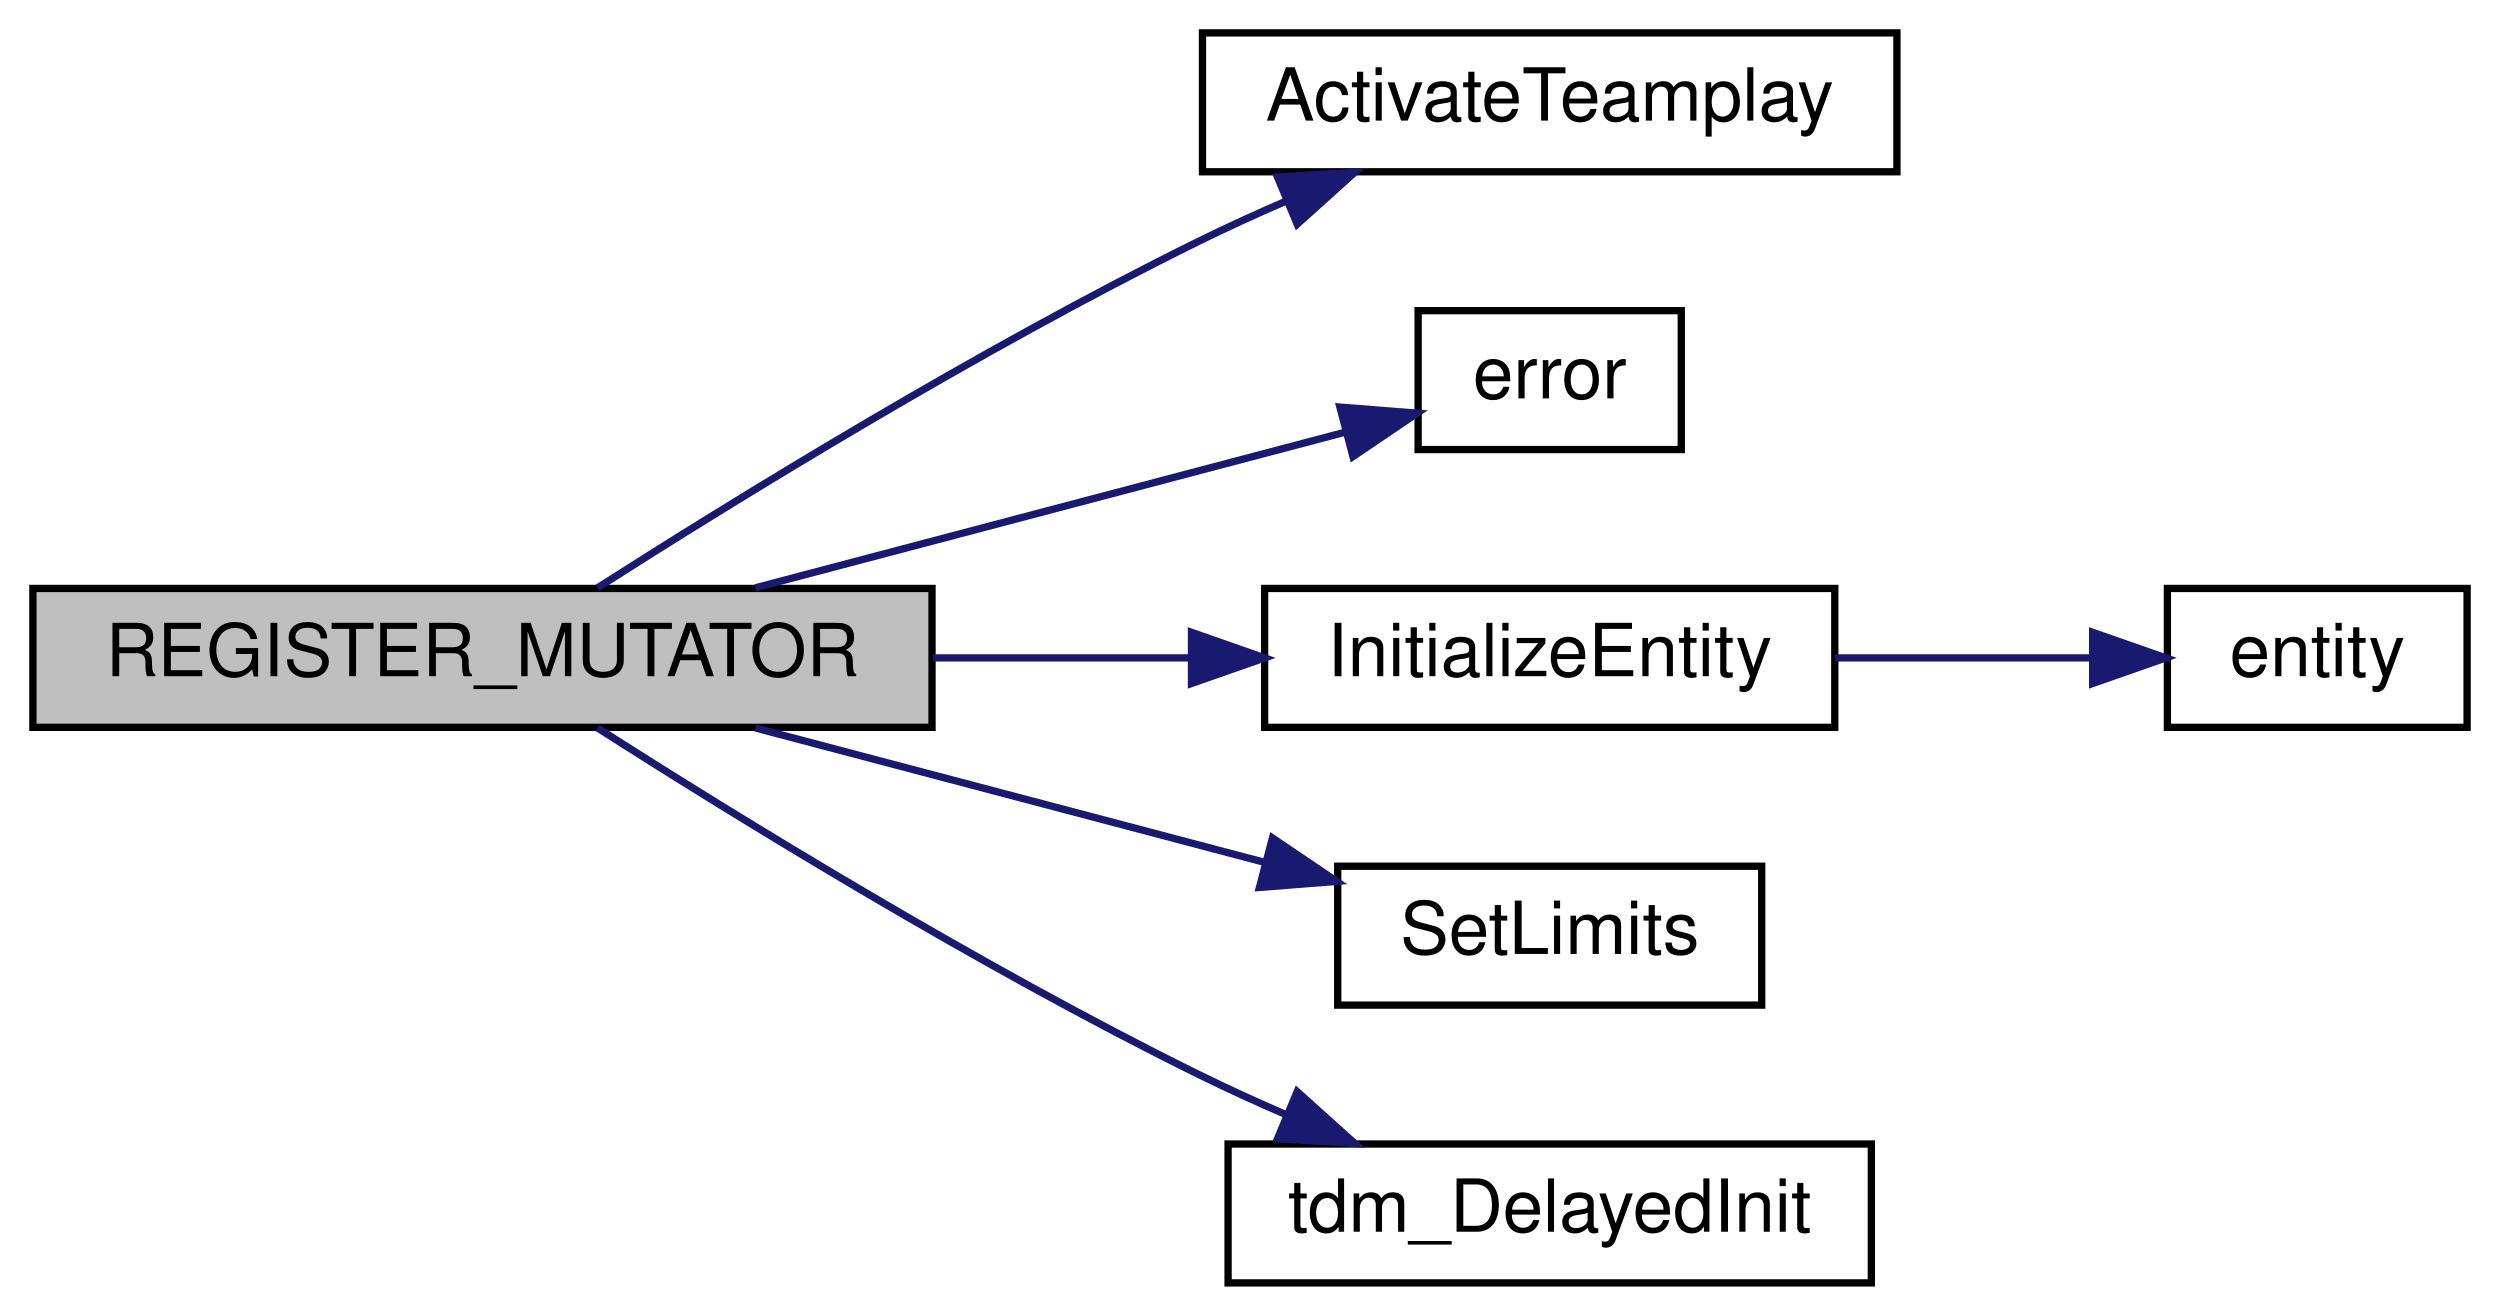
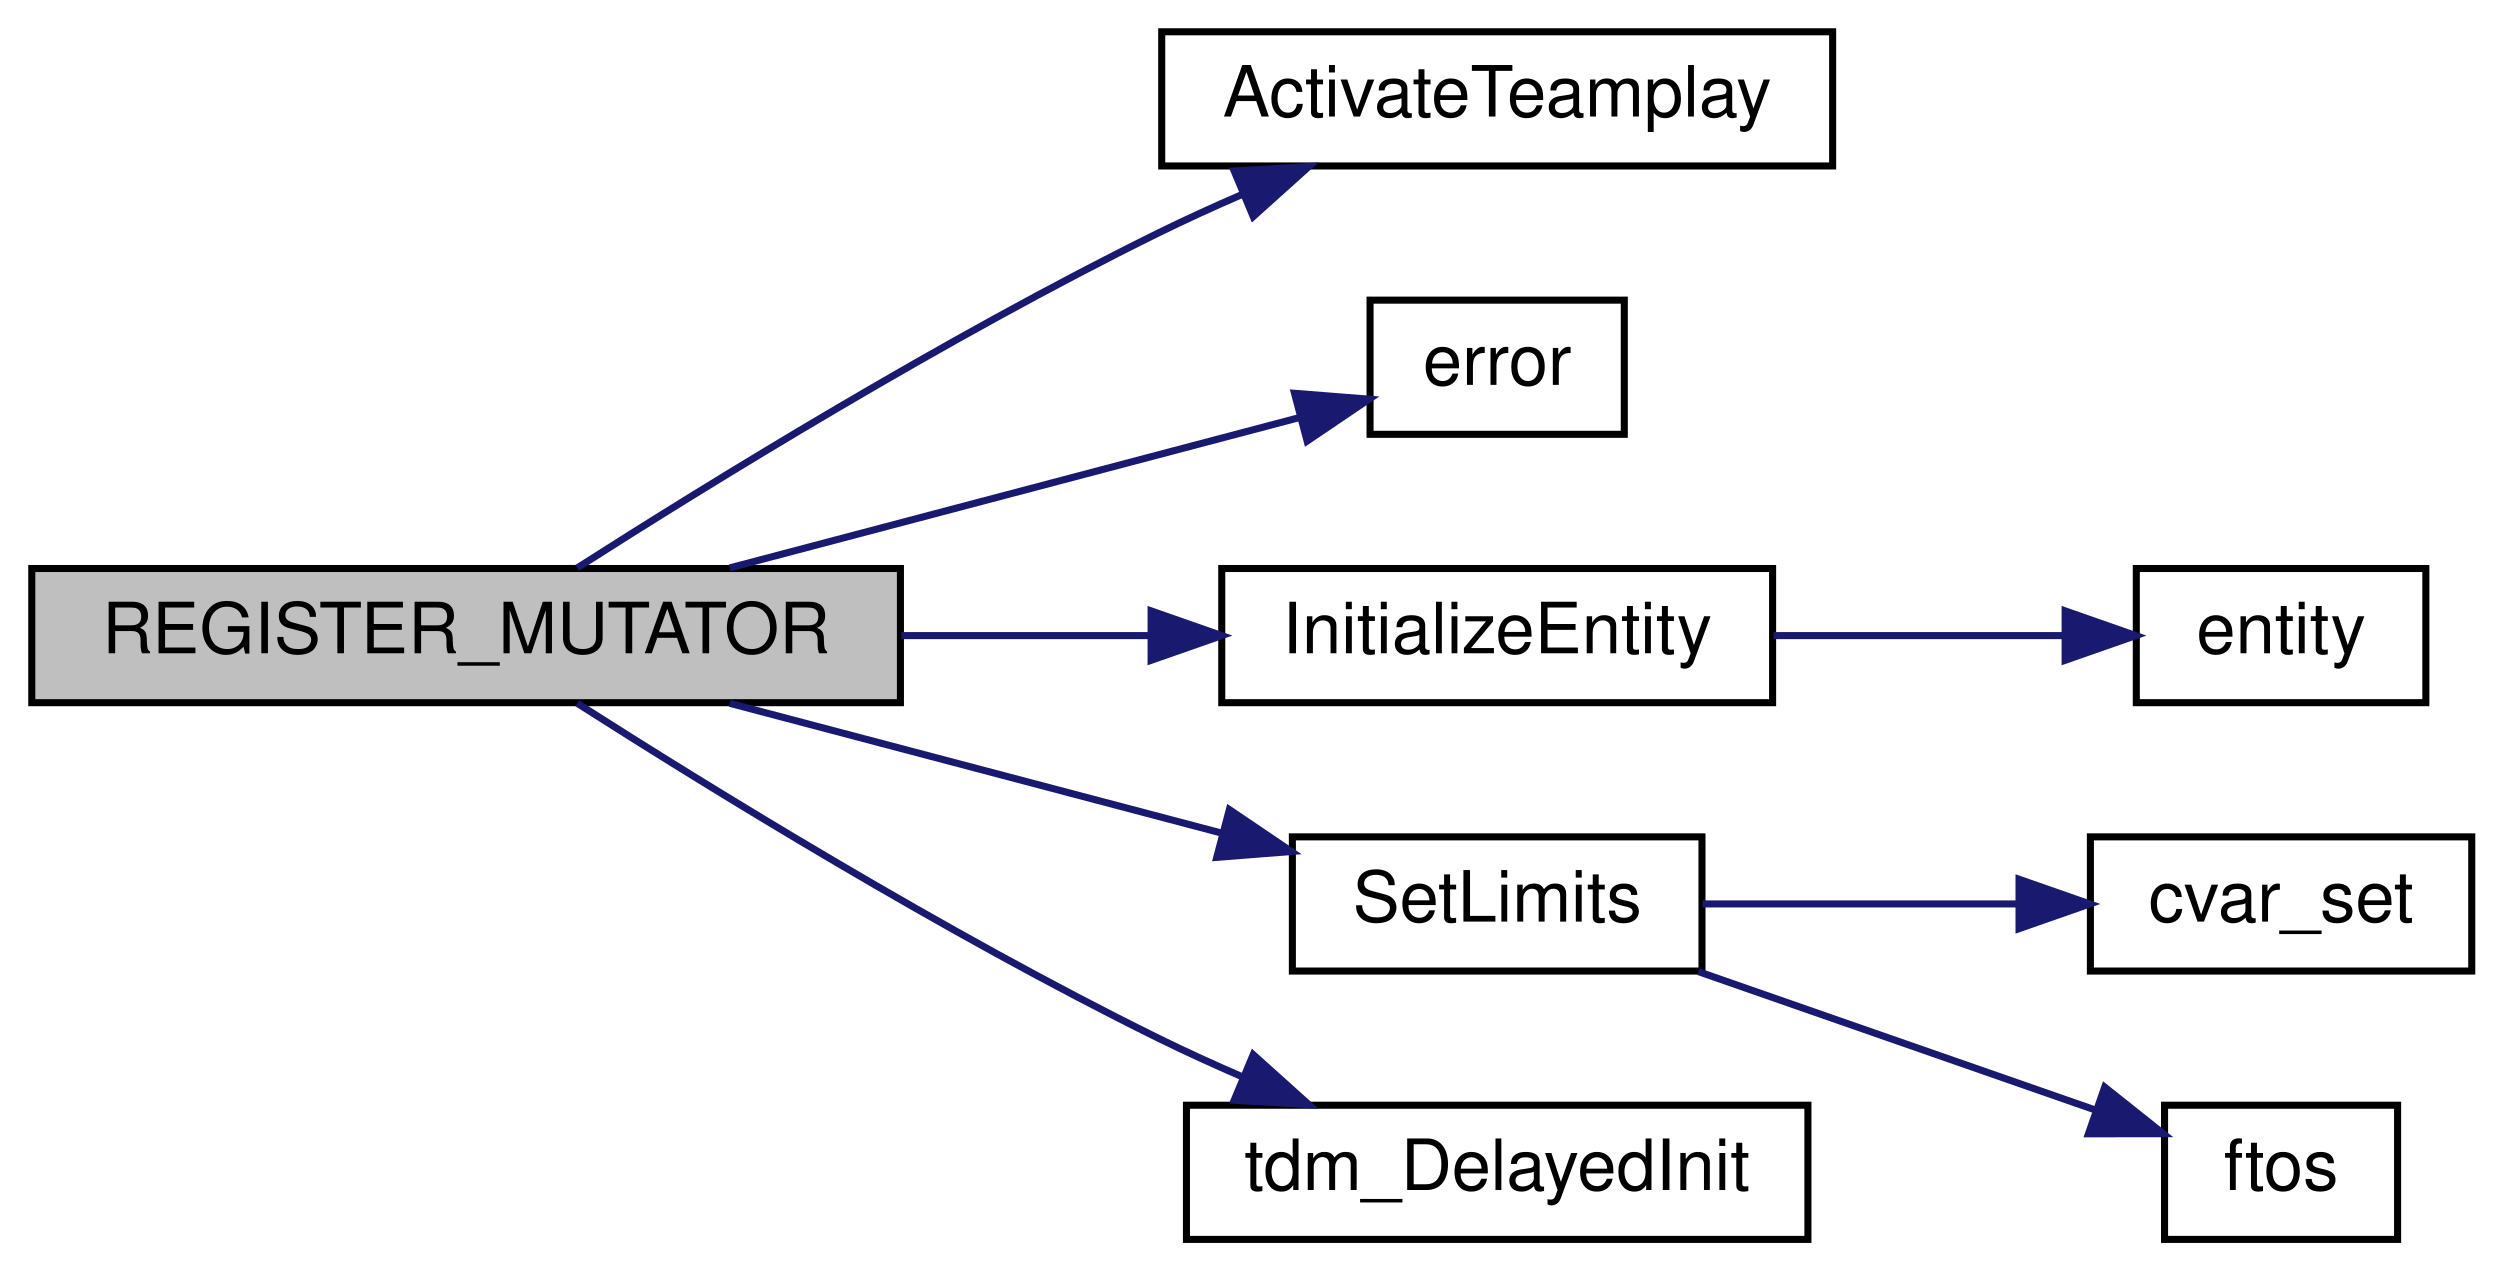
- <svg xmlns="http://www.w3.org/2000/svg" xmlns:xlink="http://www.w3.org/1999/xlink" width="342pt" height="180pt" viewBox="0.00 0.00 342.00 180.00">
+ <svg xmlns="http://www.w3.org/2000/svg" xmlns:xlink="http://www.w3.org/1999/xlink" width="354pt" height="180pt" viewBox="0.00 0.00 354.00 180.00">
  <g id="graph0" class="graph" transform="scale(1 1) rotate(0) translate(4 176)">
    <g id="node1" class="node">
      <polygon fill="#bfbfbf" stroke="black" points="0.5,-76.5 0.5,-95.5 123.5,-95.5 123.5,-76.5 0.5,-76.5" />
      <text text-anchor="middle" x="62" y="-83.5" font-family="Helvetica,sans-Serif" font-size="10.00">REGISTER_MUTATOR</text>
    </g>
    <g id="node2" class="node">
      <g id="a_node2">
        <a xlink:href="../../d9/d8e/gamemode__assault_8qc.html#ae1c3e008f1694a4a8d288f0708893574" target="_top" xlink:title="ActivateTeamplay">
          <polygon fill="none" stroke="black" points="160.5,-152.5 160.5,-171.5 255.5,-171.5 255.5,-152.5 160.5,-152.5" />
          <text text-anchor="middle" x="208" y="-159.5" font-family="Helvetica,sans-Serif" font-size="10.00">ActivateTeamplay</text>
        </a>
      </g>
    </g>
    <g id="edge1" class="edge">
      <path fill="none" stroke="midnightblue" d="M77.743,-95.588C96.435,-107.526 129.862,-128.154 160,-143 163.819,-144.881 167.873,-146.73 171.937,-148.492" />
      <polygon fill="midnightblue" stroke="midnightblue" points="170.755,-151.791 181.331,-152.417 173.454,-145.332 170.755,-151.791" />
    </g>
    <g id="node3" class="node">
      <g id="a_node3">
        <a xlink:href="../../d8/de2/menudefs_8qc.html#a56b53595c8aa15ca107c03896db91fd2" target="_top" xlink:title="error">
          <polygon fill="none" stroke="black" points="190,-114.5 190,-133.5 226,-133.5 226,-114.5 190,-114.5" />
          <text text-anchor="middle" x="208" y="-121.5" font-family="Helvetica,sans-Serif" font-size="10.00">error</text>
        </a>
      </g>
    </g>
    <g id="edge2" class="edge">
      <path fill="none" stroke="midnightblue" d="M99.337,-95.589C124.481,-102.224 157.388,-110.908 180.171,-116.92" />
      <polygon fill="midnightblue" stroke="midnightblue" points="179.3,-120.31 189.862,-119.478 181.086,-113.542 179.3,-120.31" />
    </g>
    <g id="node4" class="node">
      <g id="a_node4">
        <a xlink:href="../../dc/dc6/server_2miscfunctions_8qc.html#a048269a249dd2d958fa3ebbccb21c877" target="_top" xlink:title="InitializeEntity">
          <polygon fill="none" stroke="black" points="169,-76.5 169,-95.5 247,-95.5 247,-76.5 169,-76.5" />
          <text text-anchor="middle" x="208" y="-83.5" font-family="Helvetica,sans-Serif" font-size="10.00">InitializeEntity</text>
        </a>
      </g>
    </g>
    <g id="edge3" class="edge">
      <path fill="none" stroke="midnightblue" d="M123.652,-86C135.421,-86 147.606,-86 158.905,-86" />
      <polygon fill="midnightblue" stroke="midnightblue" points="158.995,-89.5 168.995,-86 158.995,-82.5 158.995,-89.5" />
    </g>
    <g id="node6" class="node">
      <g id="a_node6">
-         <a xlink:href="../../dc/da9/gamemode__ca_8qc.html#a246b8f5baa8038cddf08ecc9adf5b17c" target="_top" xlink:title="SetLimits">
+         <a xlink:href="../../db/dcc/g__world_8qc.html#a246b8f5baa8038cddf08ecc9adf5b17c" target="_top" xlink:title="SetLimits">
          <polygon fill="none" stroke="black" points="179,-38.5 179,-57.5 237,-57.5 237,-38.5 179,-38.5" />
          <text text-anchor="middle" x="208" y="-45.5" font-family="Helvetica,sans-Serif" font-size="10.00">SetLimits</text>
        </a>
      </g>
    </g>
    <g id="edge5" class="edge">
      <path fill="none" stroke="midnightblue" d="M99.337,-76.411C120.628,-70.793 147.484,-63.706 169.047,-58.015" />
      <polygon fill="midnightblue" stroke="midnightblue" points="170.075,-61.364 178.851,-55.428 168.289,-54.596 170.075,-61.364" />
    </g>
-     <g id="node7" class="node">
-       <g id="a_node7">
+     <g id="node9" class="node">
+       <g id="a_node9">
        <a xlink:href="../../d2/d0c/gamemode__tdm_8qc.html#a8a42e896c6384773221b0b0308c03327" target="_top" xlink:title="tdm_DelayedInit">
          <polygon fill="none" stroke="black" points="164,-0.5 164,-19.5 252,-19.5 252,-0.5 164,-0.5" />
          <text text-anchor="middle" x="208" y="-7.5" font-family="Helvetica,sans-Serif" font-size="10.00">tdm_DelayedInit</text>
        </a>
      </g>
    </g>
-     <g id="edge6" class="edge">
+     <g id="edge8" class="edge">
      <path fill="none" stroke="midnightblue" d="M77.743,-76.412C96.435,-64.474 129.862,-43.846 160,-29 163.819,-27.119 167.873,-25.27 171.937,-23.508" />
      <polygon fill="midnightblue" stroke="midnightblue" points="173.454,-26.668 181.331,-19.583 170.755,-20.209 173.454,-26.668" />
    </g>
    <g id="node5" class="node">
      <g id="a_node5">
        <a xlink:href="../../d4/d0c/csprogsdefs_8qc.html#acbb54a239d76062465dccbc6a6c6e464" target="_top" xlink:title="entity">
-           <polygon fill="none" stroke="black" points="292.5,-76.5 292.5,-95.5 333.5,-95.5 333.5,-76.5 292.5,-76.5" />
-           <text text-anchor="middle" x="313" y="-83.5" font-family="Helvetica,sans-Serif" font-size="10.00">entity</text>
+           <polygon fill="none" stroke="black" points="298.5,-76.5 298.5,-95.5 339.5,-95.5 339.5,-76.5 298.5,-76.5" />
+           <text text-anchor="middle" x="319" y="-83.5" font-family="Helvetica,sans-Serif" font-size="10.00">entity</text>
        </a>
      </g>
    </g>
    <g id="edge4" class="edge">
-       <path fill="none" stroke="midnightblue" d="M247.061,-86C258.579,-86 271.062,-86 281.977,-86" />
-       <polygon fill="midnightblue" stroke="midnightblue" points="282.276,-89.5 292.276,-86 282.276,-82.5 282.276,-89.5" />
+       <path fill="none" stroke="midnightblue" d="M247.123,-86C260.648,-86 275.657,-86 288.368,-86" />
+       <polygon fill="midnightblue" stroke="midnightblue" points="288.423,-89.5 298.423,-86 288.422,-82.5 288.423,-89.5" />
+     </g>
+     <g id="node7" class="node">
+       <g id="a_node7">
+         <a xlink:href="../../d8/de2/menudefs_8qc.html#a0b350379da8a7002dee40a3598bf33c3" target="_top" xlink:title="cvar_set">
+           <polygon fill="none" stroke="black" points="292,-38.5 292,-57.5 346,-57.5 346,-38.5 292,-38.5" />
+           <text text-anchor="middle" x="319" y="-45.5" font-family="Helvetica,sans-Serif" font-size="10.00">cvar_set</text>
+         </a>
+       </g>
+     </g>
+     <g id="edge6" class="edge">
+       <path fill="none" stroke="midnightblue" d="M237.07,-48C250.673,-48 267.175,-48 281.72,-48" />
+       <polygon fill="midnightblue" stroke="midnightblue" points="281.896,-51.5 291.896,-48 281.896,-44.5 281.896,-51.5" />
+     </g>
+     <g id="node8" class="node">
+       <g id="a_node8">
+         <a xlink:href="../../d8/de2/menudefs_8qc.html#abbb0d86741e0056b6c04f7280c185d76" target="_top" xlink:title="ftos">
+           <polygon fill="none" stroke="black" points="302.5,-0.5 302.5,-19.5 335.5,-19.5 335.5,-0.5 302.5,-0.5" />
+           <text text-anchor="middle" x="319" y="-7.5" font-family="Helvetica,sans-Serif" font-size="10.00">ftos</text>
+         </a>
+       </g>
+     </g>
+     <g id="edge7" class="edge">
+       <path fill="none" stroke="midnightblue" d="M236.505,-38.411C253.74,-32.402 275.794,-24.714 292.612,-18.851" />
+       <polygon fill="midnightblue" stroke="midnightblue" points="294.027,-22.064 302.318,-15.467 291.723,-15.454 294.027,-22.064" />
    </g>
  </g>
</svg>
